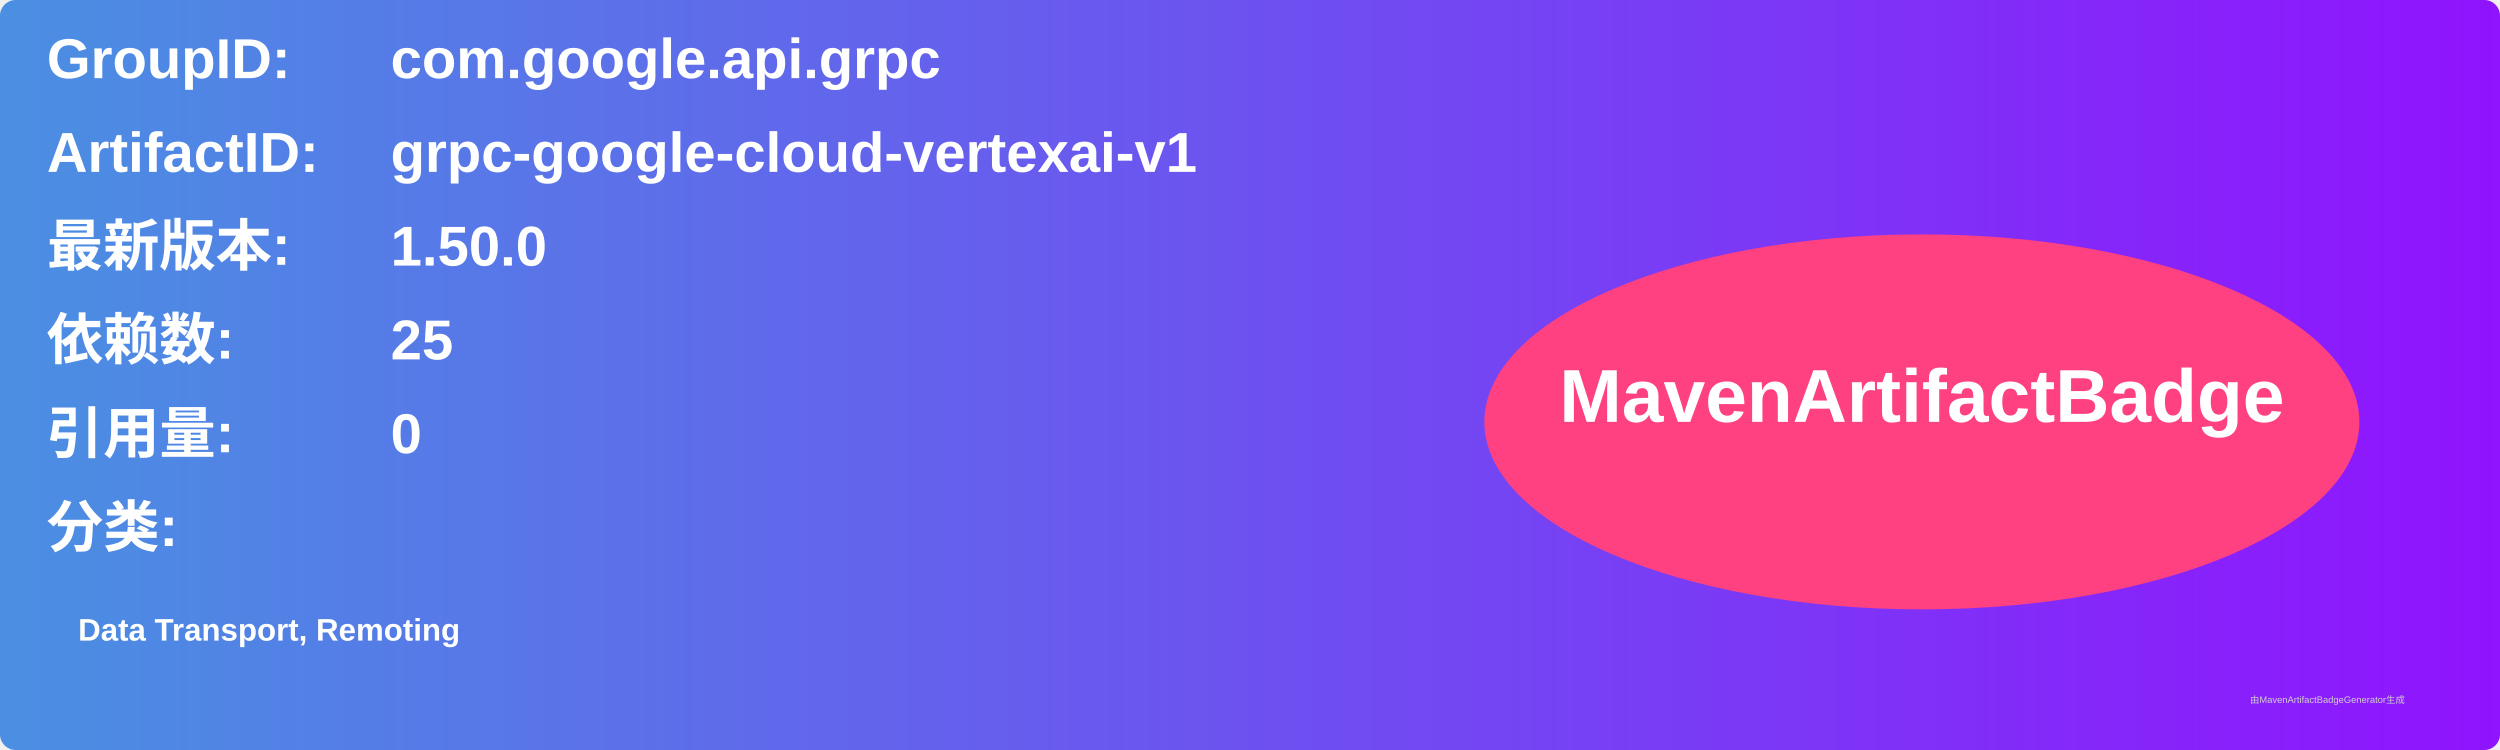
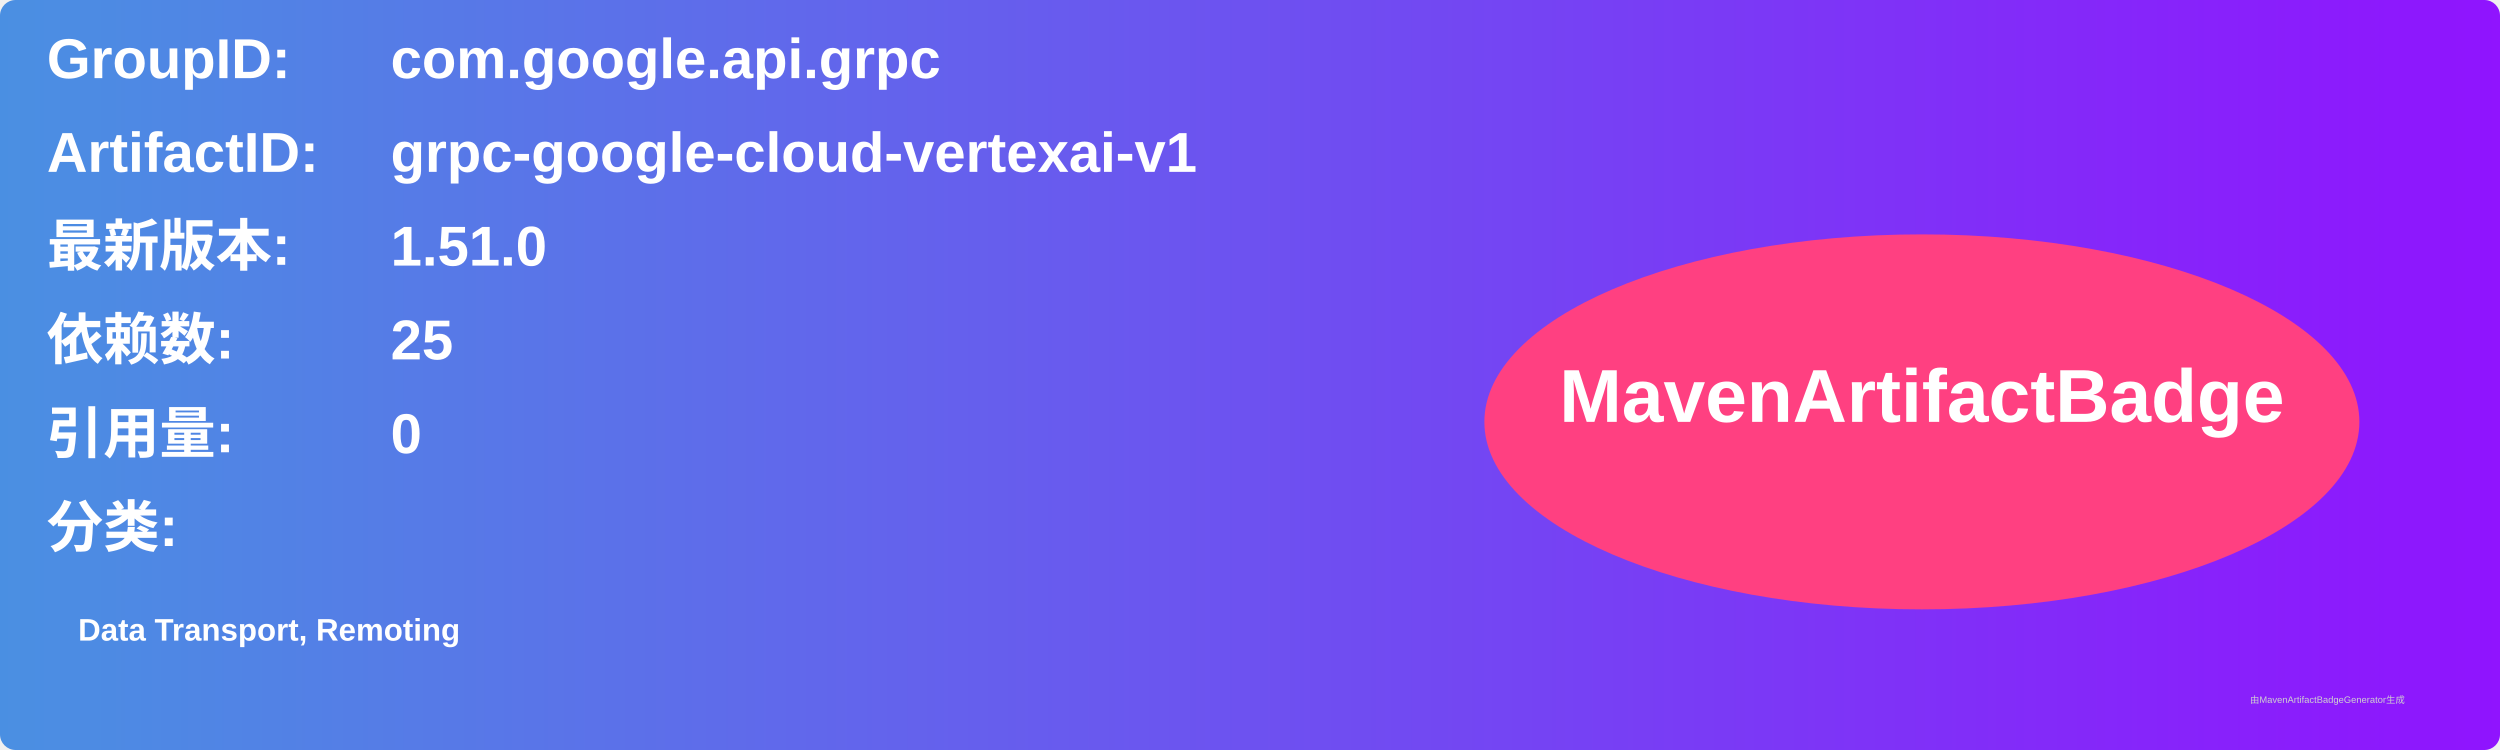
<svg xmlns="http://www.w3.org/2000/svg" width="800" height="240" viewBox="0 0 800 240">
  <linearGradient id="grad" x1="0%" y1="0%" x2="100%" y2="0%">
    <stop offset="0%" stop-color="#4a90e2" />
    <stop offset="100%" stop-color="#9013fe" />
  </linearGradient>
  <rect width="100%" height="100%" rx="5" ry="5" fill="url(#grad)" />
  <g transform="translate(15, 15)">
    <text x="0" y="10" font-family="Arial" font-size="18" fill="white" font-weight="bold" width="260">GroupID:</text>
    <text x="110" y="10" font-family="Arial" font-size="18" fill="white" font-weight="bold" width="460">com.google.api.grpc</text>
    <text x="0" y="40" font-family="Arial" font-size="18" fill="white" font-weight="bold" width="260">ArtifactID:</text>
    <text x="110" y="40" font-family="Arial" font-size="18" fill="white" font-weight="bold" width="460">grpc-google-cloud-vertexai-v1</text>
    <text x="0" y="70" font-family="Arial" font-size="18" fill="white" font-weight="bold">最新版本:</text>
    <text x="110" y="70" font-family="Arial" font-size="18" fill="white" font-weight="bold">
-       <tspan font-weight="bold">1.50.0</tspan>
+       <tspan font-weight="bold">1.51.0</tspan>
    </text>
    <text x="0" y="100" font-family="Arial" font-size="18" fill="white" font-weight="bold">依赖数: </text>
    <text x="110" y="100" font-family="Arial" font-size="18" fill="white">
      <tspan font-weight="bold">25</tspan>
    </text>
    <text x="0" y="130" font-family="Arial" font-size="18" fill="white" font-weight="bold">引用量: </text>
    <text x="110" y="130" font-family="Arial" font-size="18" fill="white">
      <tspan font-weight="bold">0</tspan>
    </text>
    <text x="0" y="160" font-family="Arial" font-size="18" fill="white" font-weight="bold">分类:</text>
    <text x="10" y="190" font-family="Arial" font-size="10" fill="white">
      <tspan font-weight="bold">Data Transport, Remoting</tspan>
    </text>
    <ellipse cx="600" cy="120" rx="140" ry="60" fill="#ff4081" />
    <text x="600" y="120" text-anchor="middle" font-family="Arial" font-size="24" fill="white" font-weight="bold">MavenArtifactBadge</text>
  </g>
  <text x="720" y="225" font-family="Arial" font-size="3" fill="#d0d0d0">由MavenArtifactBadgeGenerator生成</text>
</svg>
